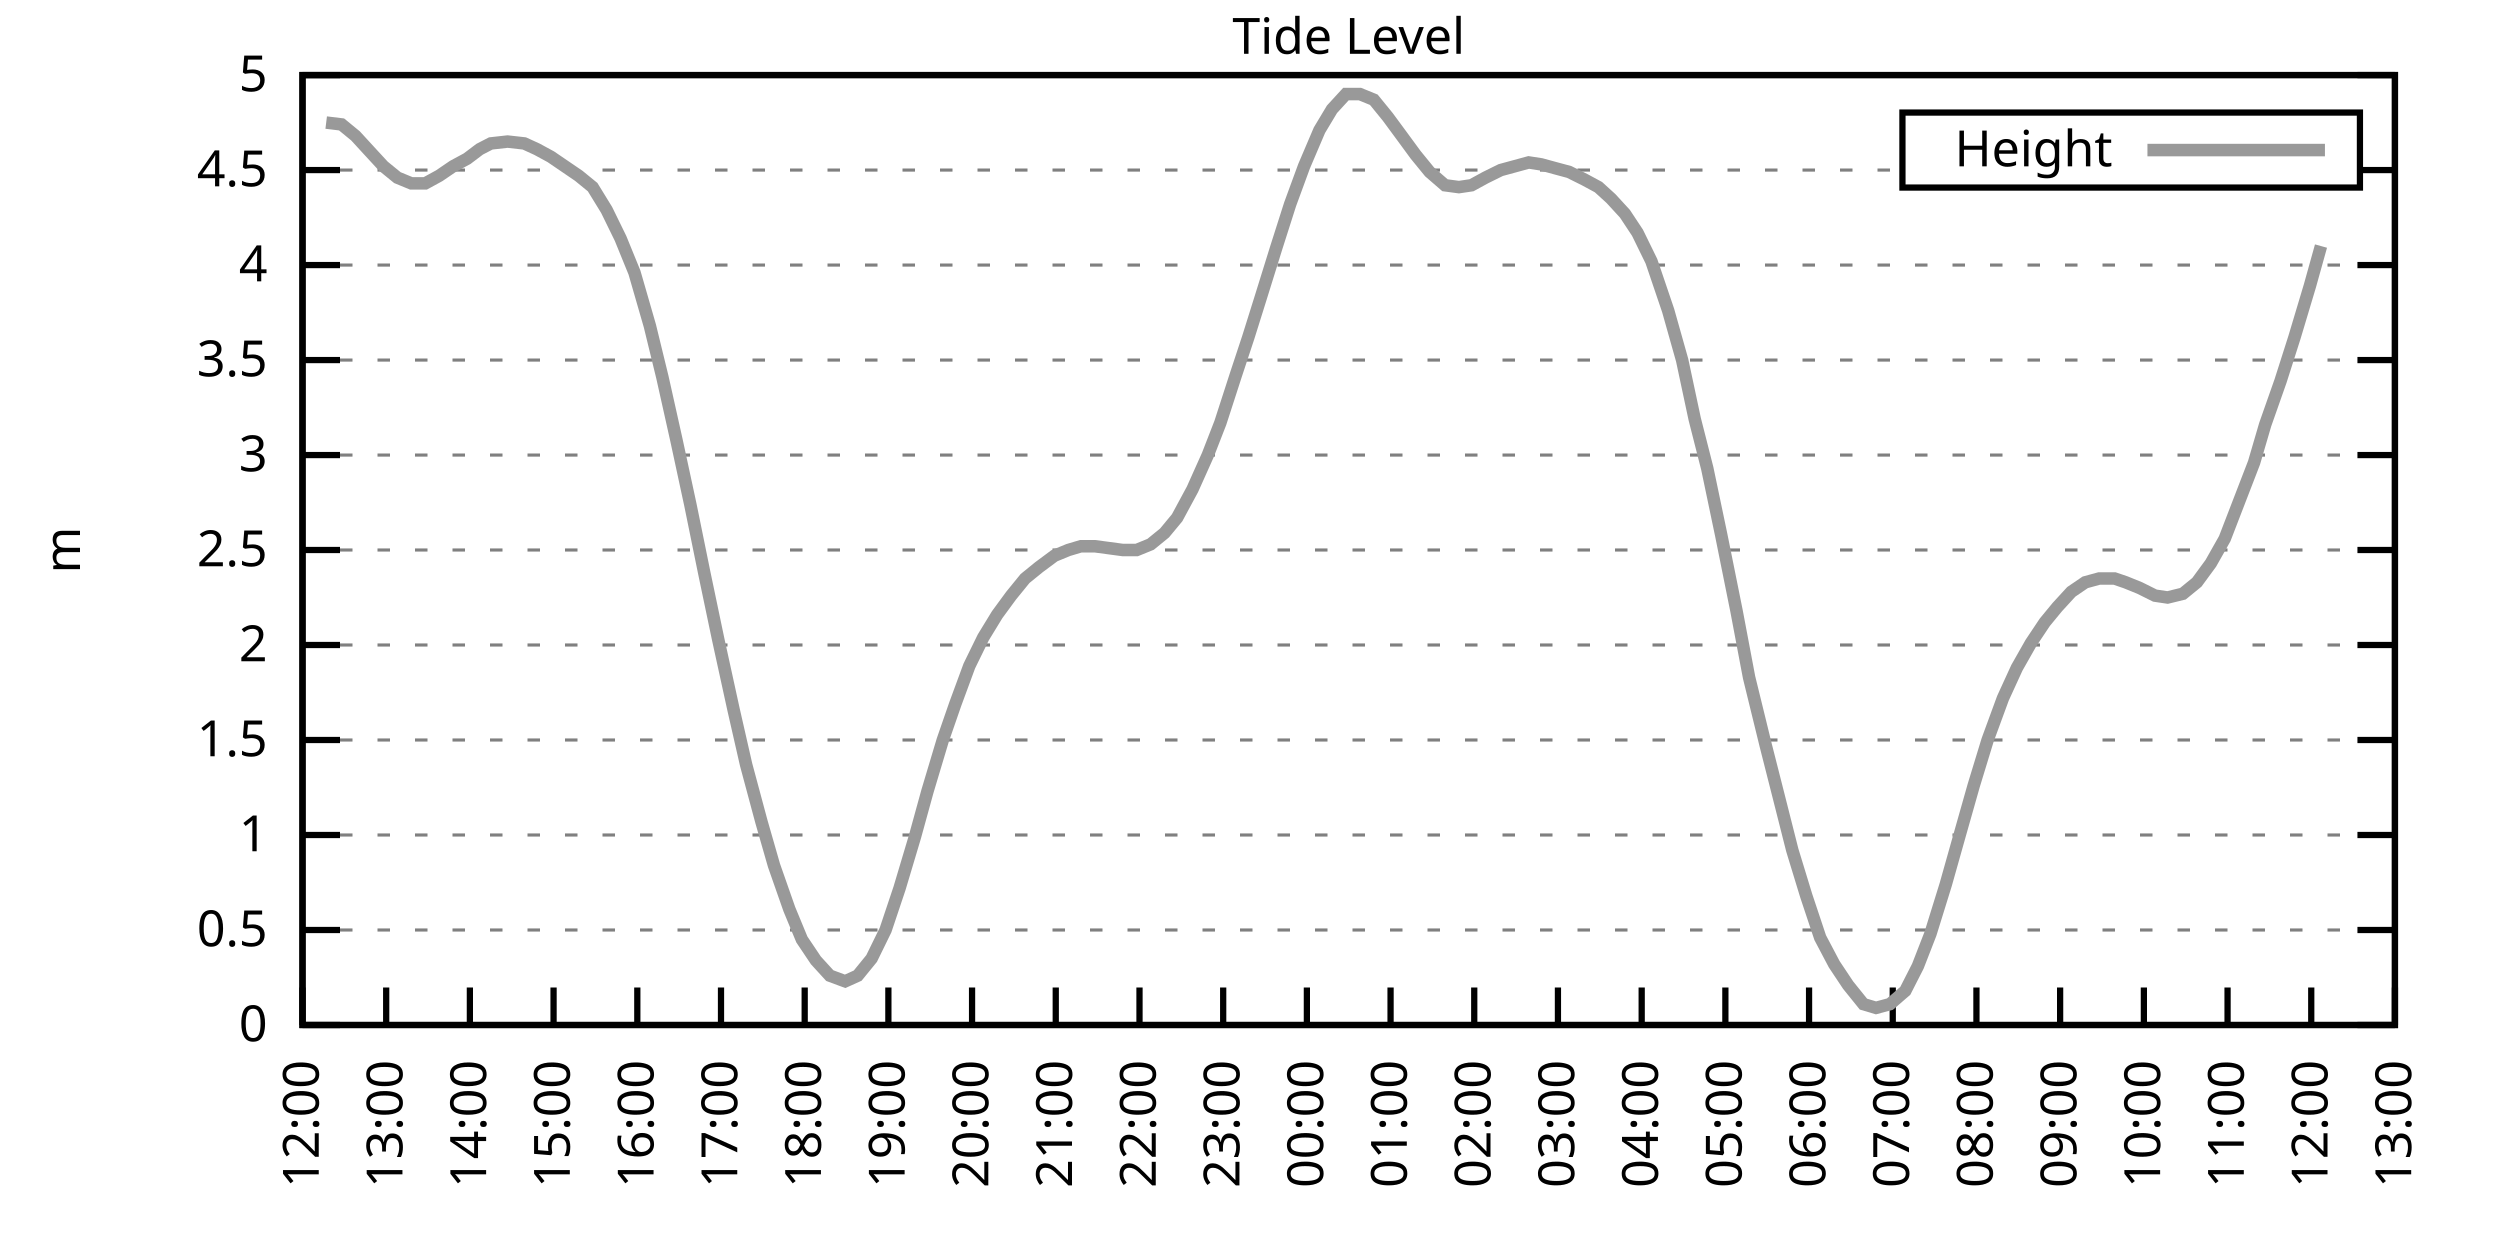
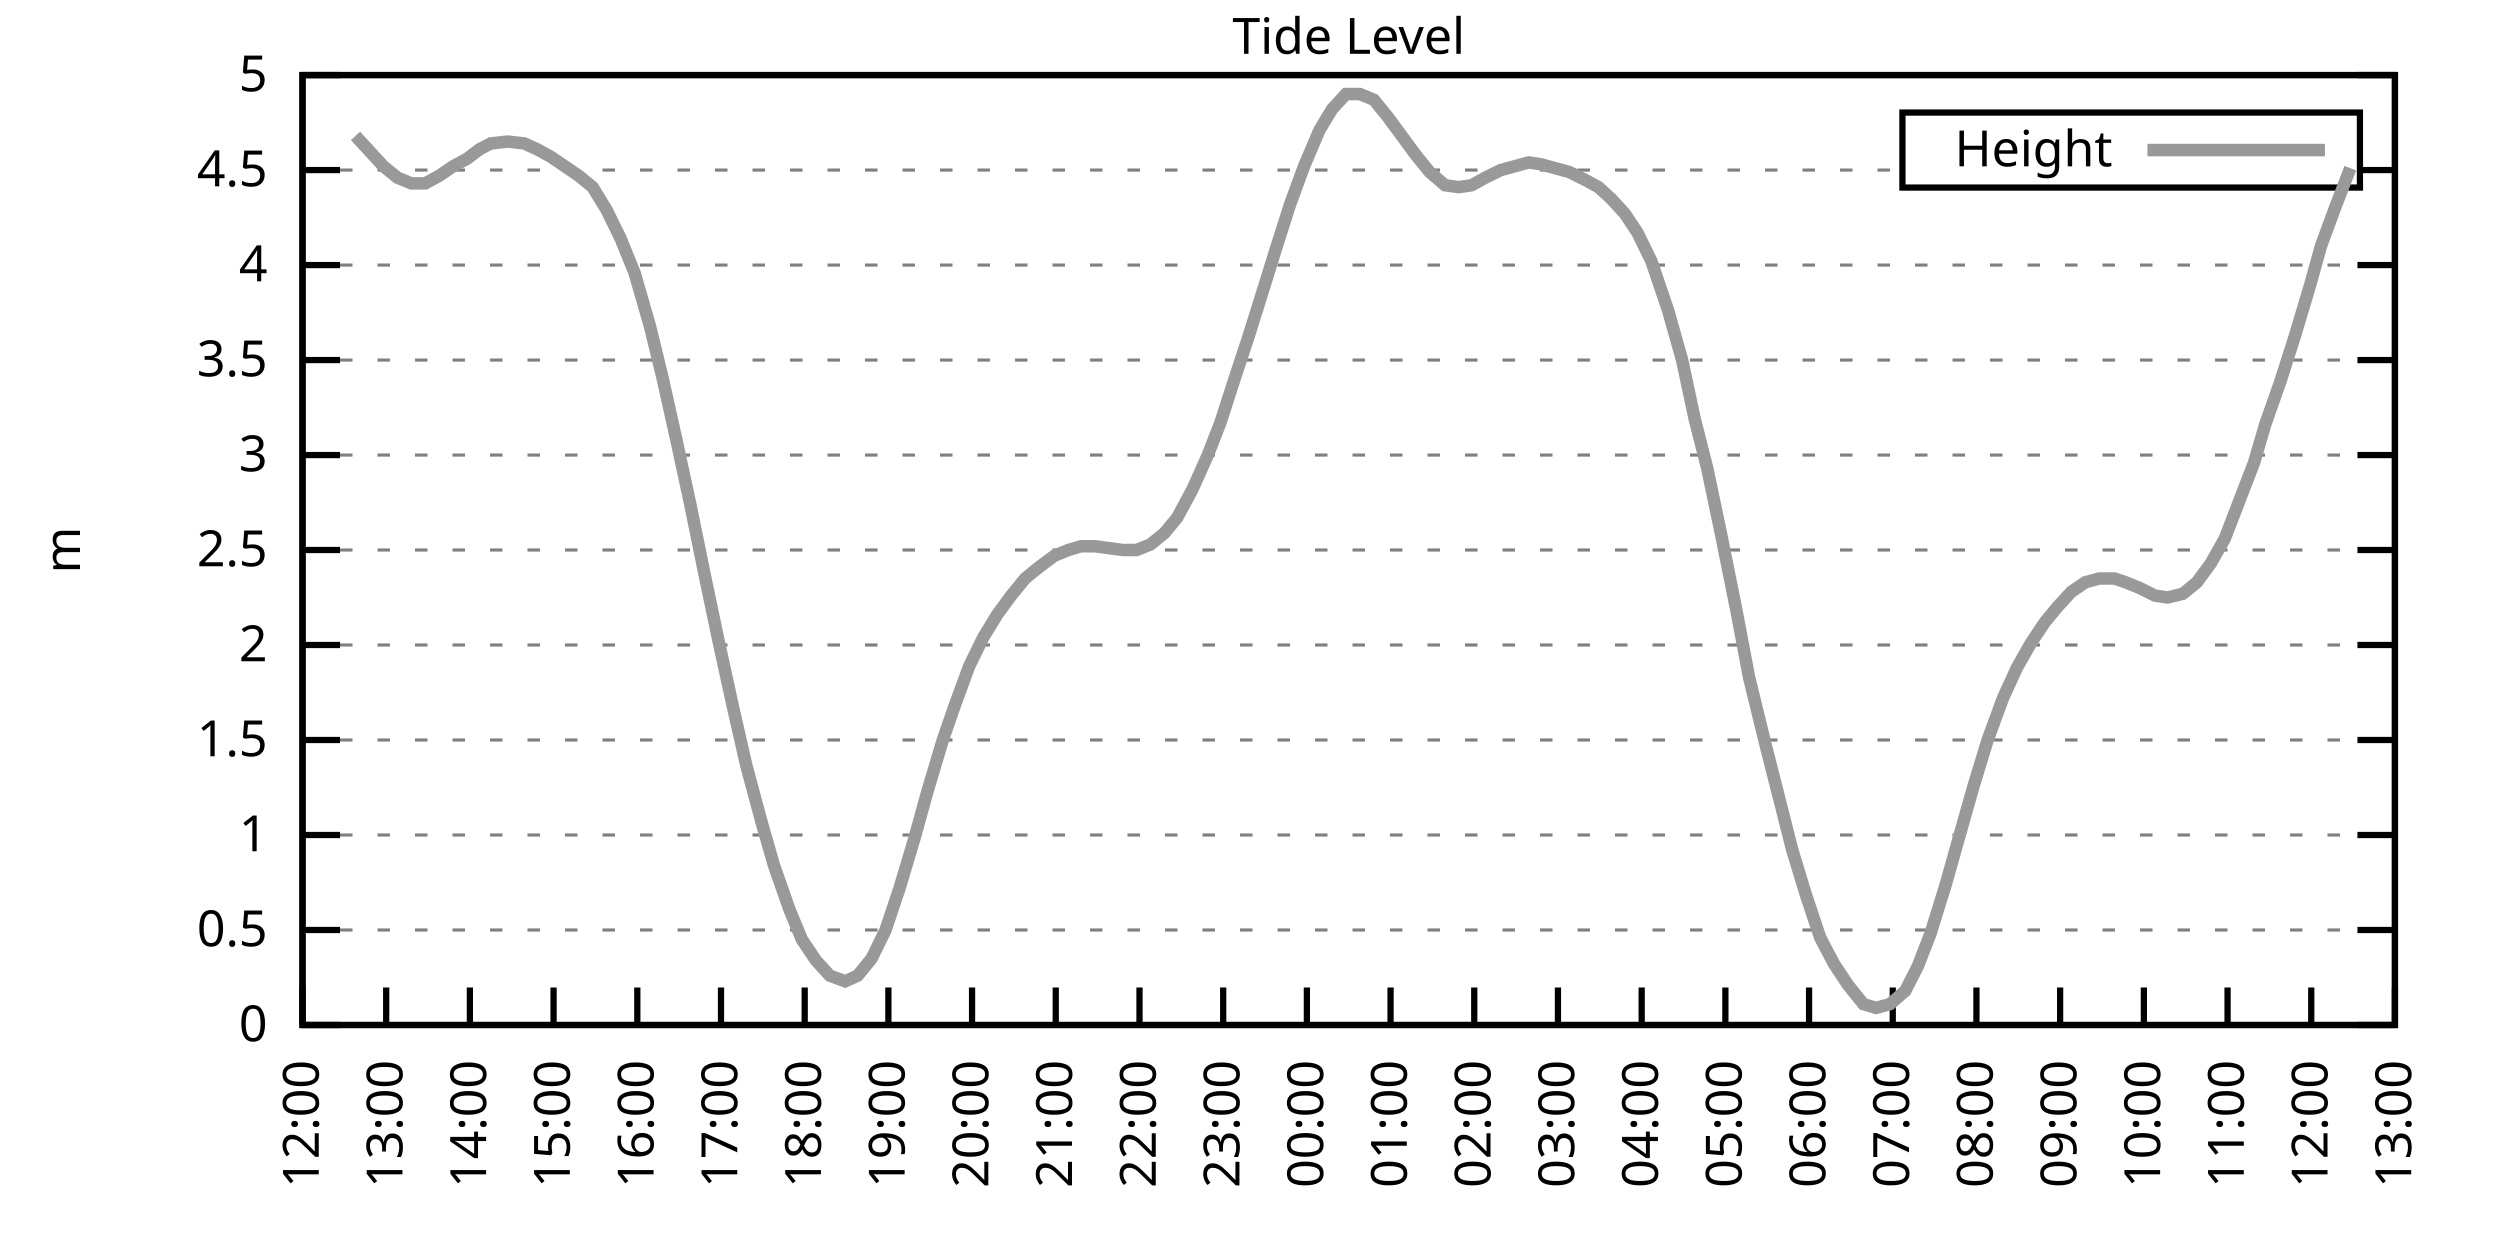
<svg xmlns="http://www.w3.org/2000/svg" xmlns:xlink="http://www.w3.org/1999/xlink" width="400" height="200" viewBox="0 0 400 200">
  <g id="gnuplot_canvas">
    <rect x="0" y="0" width="400" height="200" fill="none" />
    <defs>
      <circle id="gpDot" r="0.5" stroke-width="0.5" stroke="currentColor" />
      <path id="gpPt0" stroke-width="0.333" stroke="currentColor" d="M-1,0 h2 M0,-1 v2" />
      <path id="gpPt1" stroke-width="0.333" stroke="currentColor" d="M-1,-1 L1,1 M1,-1 L-1,1" />
      <path id="gpPt2" stroke-width="0.333" stroke="currentColor" d="M-1,0 L1,0 M0,-1 L0,1 M-1,-1 L1,1 M-1,1 L1,-1" />
      <rect id="gpPt3" stroke-width="0.333" stroke="currentColor" x="-1" y="-1" width="2" height="2" />
      <rect id="gpPt4" stroke-width="0.333" stroke="currentColor" fill="currentColor" x="-1" y="-1" width="2" height="2" />
      <circle id="gpPt5" stroke-width="0.333" stroke="currentColor" cx="0" cy="0" r="1" />
      <use xlink:href="#gpPt5" id="gpPt6" fill="currentColor" stroke="none" />
      <path id="gpPt7" stroke-width="0.333" stroke="currentColor" d="M0,-1.33 L-1.33,0.67 L1.33,0.67 z" />
      <use xlink:href="#gpPt7" id="gpPt8" fill="currentColor" stroke="none" />
      <use xlink:href="#gpPt7" id="gpPt9" stroke="currentColor" transform="rotate(180)" />
      <use xlink:href="#gpPt9" id="gpPt10" fill="currentColor" stroke="none" />
      <use xlink:href="#gpPt3" id="gpPt11" stroke="currentColor" transform="rotate(45)" />
      <use xlink:href="#gpPt11" id="gpPt12" fill="currentColor" stroke="none" />
      <path id="gpPt13" stroke-width="0.333" stroke="currentColor" d="M0,1.330 L1.265,0.411 L0.782,-1.067 L-0.782,-1.076 L-1.265,0.411 z" />
      <use xlink:href="#gpPt13" id="gpPt14" fill="currentColor" stroke="none" />
      <filter id="textbox" filterUnits="objectBoundingBox" x="0" y="0" height="1" width="1">
        <feFlood flood-color="white" flood-opacity="1" result="bgnd" />
        <feComposite in="SourceGraphic" in2="bgnd" operator="atop" />
      </filter>
      <filter id="greybox" filterUnits="objectBoundingBox" x="0" y="0" height="1" width="1">
        <feFlood flood-color="lightgrey" flood-opacity="1" result="grey" />
        <feComposite in="SourceGraphic" in2="grey" operator="atop" />
      </filter>
    </defs>
    <g fill="none" color="white" stroke="currentColor" stroke-width="1.00" stroke-linecap="butt" stroke-linejoin="miter">
</g>
    <g fill="none" color="black" stroke="currentColor" stroke-width="1.00" stroke-linecap="butt" stroke-linejoin="miter">
      <g stroke="none" shape-rendering="crispEdges">
        <polygon fill="rgb(255, 255, 255)" points="48.40,164.00 383.18,164.00 383.18,12.02 48.40,12.02 " />
      </g>
    </g>
    <g fill="none" color="black" stroke="currentColor" stroke-width="1.00" stroke-linecap="butt" stroke-linejoin="miter">
</g>
    <g fill="none" color="black" stroke="black" stroke-width="0.50" stroke-linecap="butt" stroke-linejoin="miter">
</g>
    <g fill="none" color="gray" stroke="currentColor" stroke-width="0.50" stroke-linecap="butt" stroke-linejoin="miter">
      <path stroke="gray" stroke-dasharray="2,4" class="gridline" d="M48.40,164.00 L383.19,164.00  " />
    </g>
    <g fill="none" color="gray" stroke="gray" stroke-width="1.00" stroke-linecap="butt" stroke-linejoin="miter">
</g>
    <g fill="none" color="black" stroke="currentColor" stroke-width="1.00" stroke-linecap="butt" stroke-linejoin="miter">
      <path stroke="black" d="M48.40,164.00 L54.40,164.00 M383.19,164.00 L377.19,164.00  " />
      <g transform="translate(42.80,166.60)" stroke="none" fill="black" font-family="Sans" font-size="8.00" text-anchor="end">
        <text>
          <tspan font-family="Sans"> 0</tspan>
        </text>
      </g>
    </g>
    <g fill="none" color="black" stroke="currentColor" stroke-width="1.00" stroke-linecap="butt" stroke-linejoin="miter">
</g>
    <g fill="none" color="black" stroke="black" stroke-width="0.50" stroke-linecap="butt" stroke-linejoin="miter">
</g>
    <g fill="none" color="gray" stroke="currentColor" stroke-width="0.50" stroke-linecap="butt" stroke-linejoin="miter">
      <path stroke="gray" stroke-dasharray="2,4" class="gridline" d="M48.40,148.80 L383.19,148.80  " />
    </g>
    <g fill="none" color="gray" stroke="gray" stroke-width="1.00" stroke-linecap="butt" stroke-linejoin="miter">
</g>
    <g fill="none" color="black" stroke="currentColor" stroke-width="1.00" stroke-linecap="butt" stroke-linejoin="miter">
      <path stroke="black" d="M48.40,148.80 L54.40,148.80 M383.19,148.80 L377.19,148.80  " />
      <g transform="translate(42.80,151.40)" stroke="none" fill="black" font-family="Sans" font-size="8.00" text-anchor="end">
        <text>
          <tspan font-family="Sans"> 0.5</tspan>
        </text>
      </g>
    </g>
    <g fill="none" color="black" stroke="currentColor" stroke-width="1.00" stroke-linecap="butt" stroke-linejoin="miter">
</g>
    <g fill="none" color="black" stroke="black" stroke-width="0.50" stroke-linecap="butt" stroke-linejoin="miter">
</g>
    <g fill="none" color="gray" stroke="currentColor" stroke-width="0.50" stroke-linecap="butt" stroke-linejoin="miter">
      <path stroke="gray" stroke-dasharray="2,4" class="gridline" d="M48.40,133.60 L383.19,133.60  " />
    </g>
    <g fill="none" color="gray" stroke="gray" stroke-width="1.00" stroke-linecap="butt" stroke-linejoin="miter">
</g>
    <g fill="none" color="black" stroke="currentColor" stroke-width="1.00" stroke-linecap="butt" stroke-linejoin="miter">
      <path stroke="black" d="M48.40,133.60 L54.40,133.60 M383.19,133.60 L377.19,133.60  " />
      <g transform="translate(42.80,136.20)" stroke="none" fill="black" font-family="Sans" font-size="8.00" text-anchor="end">
        <text>
          <tspan font-family="Sans"> 1</tspan>
        </text>
      </g>
    </g>
    <g fill="none" color="black" stroke="currentColor" stroke-width="1.00" stroke-linecap="butt" stroke-linejoin="miter">
</g>
    <g fill="none" color="black" stroke="black" stroke-width="0.50" stroke-linecap="butt" stroke-linejoin="miter">
</g>
    <g fill="none" color="gray" stroke="currentColor" stroke-width="0.50" stroke-linecap="butt" stroke-linejoin="miter">
      <path stroke="gray" stroke-dasharray="2,4" class="gridline" d="M48.40,118.40 L383.19,118.40  " />
    </g>
    <g fill="none" color="gray" stroke="gray" stroke-width="1.00" stroke-linecap="butt" stroke-linejoin="miter">
</g>
    <g fill="none" color="black" stroke="currentColor" stroke-width="1.00" stroke-linecap="butt" stroke-linejoin="miter">
      <path stroke="black" d="M48.40,118.40 L54.40,118.40 M383.19,118.40 L377.19,118.40  " />
      <g transform="translate(42.80,121.00)" stroke="none" fill="black" font-family="Sans" font-size="8.00" text-anchor="end">
        <text>
          <tspan font-family="Sans"> 1.5</tspan>
        </text>
      </g>
    </g>
    <g fill="none" color="black" stroke="currentColor" stroke-width="1.00" stroke-linecap="butt" stroke-linejoin="miter">
</g>
    <g fill="none" color="black" stroke="black" stroke-width="0.50" stroke-linecap="butt" stroke-linejoin="miter">
</g>
    <g fill="none" color="gray" stroke="currentColor" stroke-width="0.50" stroke-linecap="butt" stroke-linejoin="miter">
      <path stroke="gray" stroke-dasharray="2,4" class="gridline" d="M48.40,103.20 L383.19,103.20  " />
    </g>
    <g fill="none" color="gray" stroke="gray" stroke-width="1.00" stroke-linecap="butt" stroke-linejoin="miter">
</g>
    <g fill="none" color="black" stroke="currentColor" stroke-width="1.00" stroke-linecap="butt" stroke-linejoin="miter">
      <path stroke="black" d="M48.40,103.20 L54.40,103.20 M383.19,103.20 L377.19,103.20  " />
      <g transform="translate(42.80,105.80)" stroke="none" fill="black" font-family="Sans" font-size="8.00" text-anchor="end">
        <text>
          <tspan font-family="Sans"> 2</tspan>
        </text>
      </g>
    </g>
    <g fill="none" color="black" stroke="currentColor" stroke-width="1.00" stroke-linecap="butt" stroke-linejoin="miter">
</g>
    <g fill="none" color="black" stroke="black" stroke-width="0.50" stroke-linecap="butt" stroke-linejoin="miter">
</g>
    <g fill="none" color="gray" stroke="currentColor" stroke-width="0.50" stroke-linecap="butt" stroke-linejoin="miter">
      <path stroke="gray" stroke-dasharray="2,4" class="gridline" d="M48.40,88.00 L383.19,88.00  " />
    </g>
    <g fill="none" color="gray" stroke="gray" stroke-width="1.00" stroke-linecap="butt" stroke-linejoin="miter">
</g>
    <g fill="none" color="black" stroke="currentColor" stroke-width="1.00" stroke-linecap="butt" stroke-linejoin="miter">
      <path stroke="black" d="M48.40,88.00 L54.40,88.00 M383.19,88.00 L377.19,88.00  " />
      <g transform="translate(42.80,90.60)" stroke="none" fill="black" font-family="Sans" font-size="8.00" text-anchor="end">
        <text>
          <tspan font-family="Sans"> 2.5</tspan>
        </text>
      </g>
    </g>
    <g fill="none" color="black" stroke="currentColor" stroke-width="1.00" stroke-linecap="butt" stroke-linejoin="miter">
</g>
    <g fill="none" color="black" stroke="black" stroke-width="0.50" stroke-linecap="butt" stroke-linejoin="miter">
</g>
    <g fill="none" color="gray" stroke="currentColor" stroke-width="0.50" stroke-linecap="butt" stroke-linejoin="miter">
      <path stroke="gray" stroke-dasharray="2,4" class="gridline" d="M48.40,72.81 L383.19,72.81  " />
    </g>
    <g fill="none" color="gray" stroke="gray" stroke-width="1.00" stroke-linecap="butt" stroke-linejoin="miter">
</g>
    <g fill="none" color="black" stroke="currentColor" stroke-width="1.00" stroke-linecap="butt" stroke-linejoin="miter">
      <path stroke="black" d="M48.40,72.81 L54.40,72.81 M383.19,72.81 L377.19,72.81  " />
      <g transform="translate(42.80,75.41)" stroke="none" fill="black" font-family="Sans" font-size="8.00" text-anchor="end">
        <text>
          <tspan font-family="Sans"> 3</tspan>
        </text>
      </g>
    </g>
    <g fill="none" color="black" stroke="currentColor" stroke-width="1.00" stroke-linecap="butt" stroke-linejoin="miter">
</g>
    <g fill="none" color="black" stroke="black" stroke-width="0.50" stroke-linecap="butt" stroke-linejoin="miter">
</g>
    <g fill="none" color="gray" stroke="currentColor" stroke-width="0.50" stroke-linecap="butt" stroke-linejoin="miter">
      <path stroke="gray" stroke-dasharray="2,4" class="gridline" d="M48.40,57.61 L383.19,57.61  " />
    </g>
    <g fill="none" color="gray" stroke="gray" stroke-width="1.00" stroke-linecap="butt" stroke-linejoin="miter">
</g>
    <g fill="none" color="black" stroke="currentColor" stroke-width="1.00" stroke-linecap="butt" stroke-linejoin="miter">
      <path stroke="black" d="M48.40,57.61 L54.40,57.61 M383.19,57.61 L377.19,57.61  " />
      <g transform="translate(42.80,60.21)" stroke="none" fill="black" font-family="Sans" font-size="8.00" text-anchor="end">
        <text>
          <tspan font-family="Sans"> 3.5</tspan>
        </text>
      </g>
    </g>
    <g fill="none" color="black" stroke="currentColor" stroke-width="1.00" stroke-linecap="butt" stroke-linejoin="miter">
</g>
    <g fill="none" color="black" stroke="black" stroke-width="0.50" stroke-linecap="butt" stroke-linejoin="miter">
</g>
    <g fill="none" color="gray" stroke="currentColor" stroke-width="0.50" stroke-linecap="butt" stroke-linejoin="miter">
      <path stroke="gray" stroke-dasharray="2,4" class="gridline" d="M48.40,42.41 L383.19,42.41  " />
    </g>
    <g fill="none" color="gray" stroke="gray" stroke-width="1.00" stroke-linecap="butt" stroke-linejoin="miter">
</g>
    <g fill="none" color="black" stroke="currentColor" stroke-width="1.00" stroke-linecap="butt" stroke-linejoin="miter">
      <path stroke="black" d="M48.40,42.41 L54.40,42.41 M383.19,42.41 L377.19,42.41  " />
      <g transform="translate(42.80,45.01)" stroke="none" fill="black" font-family="Sans" font-size="8.00" text-anchor="end">
        <text>
          <tspan font-family="Sans"> 4</tspan>
        </text>
      </g>
    </g>
    <g fill="none" color="black" stroke="currentColor" stroke-width="1.00" stroke-linecap="butt" stroke-linejoin="miter">
</g>
    <g fill="none" color="black" stroke="black" stroke-width="0.50" stroke-linecap="butt" stroke-linejoin="miter">
</g>
    <g fill="none" color="gray" stroke="currentColor" stroke-width="0.50" stroke-linecap="butt" stroke-linejoin="miter">
      <path stroke="gray" stroke-dasharray="2,4" class="gridline" d="M48.40,27.21 L304.39,27.21 M377.59,27.21 L383.19,27.21  " />
    </g>
    <g fill="none" color="gray" stroke="gray" stroke-width="1.00" stroke-linecap="butt" stroke-linejoin="miter">
</g>
    <g fill="none" color="black" stroke="currentColor" stroke-width="1.00" stroke-linecap="butt" stroke-linejoin="miter">
      <path stroke="black" d="M48.40,27.21 L54.40,27.21 M383.19,27.21 L377.19,27.21  " />
      <g transform="translate(42.80,29.81)" stroke="none" fill="black" font-family="Sans" font-size="8.00" text-anchor="end">
        <text>
          <tspan font-family="Sans"> 4.5</tspan>
        </text>
      </g>
    </g>
    <g fill="none" color="black" stroke="currentColor" stroke-width="1.00" stroke-linecap="butt" stroke-linejoin="miter">
</g>
    <g fill="none" color="black" stroke="black" stroke-width="0.50" stroke-linecap="butt" stroke-linejoin="miter">
</g>
    <g fill="none" color="gray" stroke="currentColor" stroke-width="0.50" stroke-linecap="butt" stroke-linejoin="miter">
      <path stroke="gray" stroke-dasharray="2,4" class="gridline" d="M48.40,12.01 L383.19,12.01  " />
    </g>
    <g fill="none" color="gray" stroke="gray" stroke-width="1.00" stroke-linecap="butt" stroke-linejoin="miter">
</g>
    <g fill="none" color="black" stroke="currentColor" stroke-width="1.00" stroke-linecap="butt" stroke-linejoin="miter">
      <path stroke="black" d="M48.40,12.01 L54.40,12.01 M383.19,12.01 L377.19,12.01  " />
      <g transform="translate(42.80,14.61)" stroke="none" fill="black" font-family="Sans" font-size="8.00" text-anchor="end">
        <text>
          <tspan font-family="Sans"> 5</tspan>
        </text>
      </g>
    </g>
    <g fill="none" color="black" stroke="currentColor" stroke-width="1.00" stroke-linecap="butt" stroke-linejoin="miter">
      <path stroke="black" d="M48.40,164.00 L48.40,158.00  " />
      <g transform="translate(51.00,169.60) rotate(270.00)" stroke="none" fill="black" font-family="Sans" font-size="8.00" text-anchor="end">
        <text>
          <tspan font-family="Sans">12:00</tspan>
        </text>
      </g>
    </g>
    <g fill="none" color="black" stroke="currentColor" stroke-width="1.00" stroke-linecap="butt" stroke-linejoin="miter">
      <path stroke="black" d="M61.79,164.00 L61.79,158.00  " />
      <g transform="translate(64.39,169.60) rotate(270.00)" stroke="none" fill="black" font-family="Sans" font-size="8.00" text-anchor="end">
        <text>
          <tspan font-family="Sans">13:00</tspan>
        </text>
      </g>
    </g>
    <g fill="none" color="black" stroke="currentColor" stroke-width="1.00" stroke-linecap="butt" stroke-linejoin="miter">
      <path stroke="black" d="M75.18,164.00 L75.18,158.00  " />
      <g transform="translate(77.78,169.60) rotate(270.00)" stroke="none" fill="black" font-family="Sans" font-size="8.00" text-anchor="end">
        <text>
          <tspan font-family="Sans">14:00</tspan>
        </text>
      </g>
    </g>
    <g fill="none" color="black" stroke="currentColor" stroke-width="1.00" stroke-linecap="butt" stroke-linejoin="miter">
      <path stroke="black" d="M88.57,164.00 L88.57,158.00  " />
      <g transform="translate(91.17,169.60) rotate(270.00)" stroke="none" fill="black" font-family="Sans" font-size="8.00" text-anchor="end">
        <text>
          <tspan font-family="Sans">15:00</tspan>
        </text>
      </g>
    </g>
    <g fill="none" color="black" stroke="currentColor" stroke-width="1.00" stroke-linecap="butt" stroke-linejoin="miter">
      <path stroke="black" d="M101.97,164.00 L101.97,158.00  " />
      <g transform="translate(104.57,169.60) rotate(270.00)" stroke="none" fill="black" font-family="Sans" font-size="8.00" text-anchor="end">
        <text>
          <tspan font-family="Sans">16:00</tspan>
        </text>
      </g>
    </g>
    <g fill="none" color="black" stroke="currentColor" stroke-width="1.00" stroke-linecap="butt" stroke-linejoin="miter">
      <path stroke="black" d="M115.36,164.00 L115.36,158.00  " />
      <g transform="translate(117.96,169.60) rotate(270.00)" stroke="none" fill="black" font-family="Sans" font-size="8.00" text-anchor="end">
        <text>
          <tspan font-family="Sans">17:00</tspan>
        </text>
      </g>
    </g>
    <g fill="none" color="black" stroke="currentColor" stroke-width="1.00" stroke-linecap="butt" stroke-linejoin="miter">
      <path stroke="black" d="M128.75,164.00 L128.75,158.00  " />
      <g transform="translate(131.35,169.60) rotate(270.00)" stroke="none" fill="black" font-family="Sans" font-size="8.00" text-anchor="end">
        <text>
          <tspan font-family="Sans">18:00</tspan>
        </text>
      </g>
    </g>
    <g fill="none" color="black" stroke="currentColor" stroke-width="1.00" stroke-linecap="butt" stroke-linejoin="miter">
      <path stroke="black" d="M142.14,164.00 L142.14,158.00  " />
      <g transform="translate(144.74,169.60) rotate(270.00)" stroke="none" fill="black" font-family="Sans" font-size="8.00" text-anchor="end">
        <text>
          <tspan font-family="Sans">19:00</tspan>
        </text>
      </g>
    </g>
    <g fill="none" color="black" stroke="currentColor" stroke-width="1.00" stroke-linecap="butt" stroke-linejoin="miter">
      <path stroke="black" d="M155.53,164.00 L155.53,158.00  " />
      <g transform="translate(158.13,169.60) rotate(270.00)" stroke="none" fill="black" font-family="Sans" font-size="8.00" text-anchor="end">
        <text>
          <tspan font-family="Sans">20:00</tspan>
        </text>
      </g>
    </g>
    <g fill="none" color="black" stroke="currentColor" stroke-width="1.00" stroke-linecap="butt" stroke-linejoin="miter">
      <path stroke="black" d="M168.92,164.00 L168.92,158.00  " />
      <g transform="translate(171.52,169.60) rotate(270.00)" stroke="none" fill="black" font-family="Sans" font-size="8.00" text-anchor="end">
        <text>
          <tspan font-family="Sans">21:00</tspan>
        </text>
      </g>
    </g>
    <g fill="none" color="black" stroke="currentColor" stroke-width="1.00" stroke-linecap="butt" stroke-linejoin="miter">
      <path stroke="black" d="M182.32,164.00 L182.32,158.00  " />
      <g transform="translate(184.92,169.60) rotate(270.00)" stroke="none" fill="black" font-family="Sans" font-size="8.00" text-anchor="end">
        <text>
          <tspan font-family="Sans">22:00</tspan>
        </text>
      </g>
    </g>
    <g fill="none" color="black" stroke="currentColor" stroke-width="1.00" stroke-linecap="butt" stroke-linejoin="miter">
      <path stroke="black" d="M195.71,164.00 L195.71,158.00  " />
      <g transform="translate(198.31,169.60) rotate(270.00)" stroke="none" fill="black" font-family="Sans" font-size="8.00" text-anchor="end">
        <text>
          <tspan font-family="Sans">23:00</tspan>
        </text>
      </g>
    </g>
    <g fill="none" color="black" stroke="currentColor" stroke-width="1.00" stroke-linecap="butt" stroke-linejoin="miter">
      <path stroke="black" d="M209.10,164.00 L209.10,158.00  " />
      <g transform="translate(211.70,169.60) rotate(270.00)" stroke="none" fill="black" font-family="Sans" font-size="8.00" text-anchor="end">
        <text>
          <tspan font-family="Sans">00:00</tspan>
        </text>
      </g>
    </g>
    <g fill="none" color="black" stroke="currentColor" stroke-width="1.00" stroke-linecap="butt" stroke-linejoin="miter">
      <path stroke="black" d="M222.49,164.00 L222.49,158.00  " />
      <g transform="translate(225.09,169.60) rotate(270.00)" stroke="none" fill="black" font-family="Sans" font-size="8.00" text-anchor="end">
        <text>
          <tspan font-family="Sans">01:00</tspan>
        </text>
      </g>
    </g>
    <g fill="none" color="black" stroke="currentColor" stroke-width="1.00" stroke-linecap="butt" stroke-linejoin="miter">
      <path stroke="black" d="M235.88,164.00 L235.88,158.00  " />
      <g transform="translate(238.48,169.60) rotate(270.00)" stroke="none" fill="black" font-family="Sans" font-size="8.00" text-anchor="end">
        <text>
          <tspan font-family="Sans">02:00</tspan>
        </text>
      </g>
    </g>
    <g fill="none" color="black" stroke="currentColor" stroke-width="1.00" stroke-linecap="butt" stroke-linejoin="miter">
      <path stroke="black" d="M249.27,164.00 L249.27,158.00  " />
      <g transform="translate(251.87,169.60) rotate(270.00)" stroke="none" fill="black" font-family="Sans" font-size="8.00" text-anchor="end">
        <text>
          <tspan font-family="Sans">03:00</tspan>
        </text>
      </g>
    </g>
    <g fill="none" color="black" stroke="currentColor" stroke-width="1.00" stroke-linecap="butt" stroke-linejoin="miter">
      <path stroke="black" d="M262.67,164.00 L262.67,158.00  " />
      <g transform="translate(265.27,169.60) rotate(270.00)" stroke="none" fill="black" font-family="Sans" font-size="8.00" text-anchor="end">
        <text>
          <tspan font-family="Sans">04:00</tspan>
        </text>
      </g>
    </g>
    <g fill="none" color="black" stroke="currentColor" stroke-width="1.00" stroke-linecap="butt" stroke-linejoin="miter">
      <path stroke="black" d="M276.06,164.00 L276.06,158.00  " />
      <g transform="translate(278.66,169.60) rotate(270.00)" stroke="none" fill="black" font-family="Sans" font-size="8.00" text-anchor="end">
        <text>
          <tspan font-family="Sans">05:00</tspan>
        </text>
      </g>
    </g>
    <g fill="none" color="black" stroke="currentColor" stroke-width="1.00" stroke-linecap="butt" stroke-linejoin="miter">
      <path stroke="black" d="M289.45,164.00 L289.45,158.00  " />
      <g transform="translate(292.05,169.60) rotate(270.00)" stroke="none" fill="black" font-family="Sans" font-size="8.00" text-anchor="end">
        <text>
          <tspan font-family="Sans">06:00</tspan>
        </text>
      </g>
    </g>
    <g fill="none" color="black" stroke="currentColor" stroke-width="1.00" stroke-linecap="butt" stroke-linejoin="miter">
      <path stroke="black" d="M302.84,164.00 L302.84,158.00  " />
      <g transform="translate(305.44,169.60) rotate(270.00)" stroke="none" fill="black" font-family="Sans" font-size="8.00" text-anchor="end">
        <text>
          <tspan font-family="Sans">07:00</tspan>
        </text>
      </g>
    </g>
    <g fill="none" color="black" stroke="currentColor" stroke-width="1.00" stroke-linecap="butt" stroke-linejoin="miter">
      <path stroke="black" d="M316.23,164.00 L316.23,158.00  " />
      <g transform="translate(318.83,169.60) rotate(270.00)" stroke="none" fill="black" font-family="Sans" font-size="8.00" text-anchor="end">
        <text>
          <tspan font-family="Sans">08:00</tspan>
        </text>
      </g>
    </g>
    <g fill="none" color="black" stroke="currentColor" stroke-width="1.00" stroke-linecap="butt" stroke-linejoin="miter">
      <path stroke="black" d="M329.62,164.00 L329.62,158.00  " />
      <g transform="translate(332.22,169.60) rotate(270.00)" stroke="none" fill="black" font-family="Sans" font-size="8.00" text-anchor="end">
        <text>
          <tspan font-family="Sans">09:00</tspan>
        </text>
      </g>
    </g>
    <g fill="none" color="black" stroke="currentColor" stroke-width="1.00" stroke-linecap="butt" stroke-linejoin="miter">
      <path stroke="black" d="M343.02,164.00 L343.02,158.00  " />
      <g transform="translate(345.62,169.60) rotate(270.00)" stroke="none" fill="black" font-family="Sans" font-size="8.00" text-anchor="end">
        <text>
          <tspan font-family="Sans">10:00</tspan>
        </text>
      </g>
    </g>
    <g fill="none" color="black" stroke="currentColor" stroke-width="1.00" stroke-linecap="butt" stroke-linejoin="miter">
      <path stroke="black" d="M356.41,164.00 L356.41,158.00  " />
      <g transform="translate(359.01,169.60) rotate(270.00)" stroke="none" fill="black" font-family="Sans" font-size="8.00" text-anchor="end">
        <text>
          <tspan font-family="Sans">11:00</tspan>
        </text>
      </g>
    </g>
    <g fill="none" color="black" stroke="currentColor" stroke-width="1.00" stroke-linecap="butt" stroke-linejoin="miter">
      <path stroke="black" d="M369.80,164.00 L369.80,158.00  " />
      <g transform="translate(372.40,169.60) rotate(270.00)" stroke="none" fill="black" font-family="Sans" font-size="8.00" text-anchor="end">
        <text>
          <tspan font-family="Sans">12:00</tspan>
        </text>
      </g>
    </g>
    <g fill="none" color="black" stroke="currentColor" stroke-width="1.00" stroke-linecap="butt" stroke-linejoin="miter">
      <path stroke="black" d="M383.19,164.00 L383.19,158.00  " />
      <g transform="translate(385.79,169.60) rotate(270.00)" stroke="none" fill="black" font-family="Sans" font-size="8.00" text-anchor="end">
        <text>
          <tspan font-family="Sans">13:00</tspan>
        </text>
      </g>
    </g>
    <g fill="none" color="black" stroke="currentColor" stroke-width="1.00" stroke-linecap="butt" stroke-linejoin="miter">
</g>
    <g fill="none" color="black" stroke="currentColor" stroke-width="1.00" stroke-linecap="butt" stroke-linejoin="miter">
      <path stroke="black" d="M48.40,12.01 L48.40,164.00 L383.19,164.00 L383.19,12.01 L48.40,12.01 Z  " />
    </g>
    <g fill="none" color="black" stroke="currentColor" stroke-width="1.00" stroke-linecap="butt" stroke-linejoin="miter">
</g>
    <g fill="none" color="black" stroke="currentColor" stroke-width="1.00" stroke-linecap="butt" stroke-linejoin="miter">
      <path stroke="black" d="M304.39,30.01 L304.39,18.01 L377.59,18.01 L377.59,30.01 L304.39,30.01 Z  " />
    </g>
    <g id="Tide_level_plot_1">
      <g fill="none" color="white" stroke="black" stroke-width="2.00" stroke-linecap="butt" stroke-linejoin="miter">
</g>
      <g fill="none" color="black" stroke="currentColor" stroke-width="2.00" stroke-linecap="butt" stroke-linejoin="miter">
        <g transform="translate(337.99,26.61)" stroke="none" fill="black" font-family="Sans" font-size="8.00" text-anchor="end">
          <text>
            <tspan font-family="Sans">Height</tspan>
          </text>
        </g>
      </g>
      <g fill="none" color="black" stroke="currentColor" stroke-width="2.00" stroke-linecap="butt" stroke-linejoin="miter">
-         <path stroke="rgb(153, 153, 153)" d="M343.59,24.01 L371.99,24.01 M52.19,19.61 L54.65,19.91 L56.88,21.74 L59.11,24.17 L61.35,26.60 L63.58,28.42   L65.81,29.34 L68.04,29.34 L70.27,28.12 L72.50,26.60 L74.74,25.39 L76.75,23.87 L78.53,22.95 L81.21,22.65   L83.89,22.95 L85.90,23.87 L88.13,25.08 L90.36,26.60 L92.59,28.12 L94.82,29.94 L97.06,33.59 L99.29,38.15   L101.52,43.62 L103.98,52.14 L105.98,60.34 L108.22,70.37 L110.45,80.71 L112.68,91.65 L114.91,102.29 L117.37,113.54   L119.38,122.35 L121.83,131.47 L123.84,138.47 L126.29,145.46 L128.30,150.32 L130.54,153.66 L132.77,156.10 L135.22,157.01   L137.23,156.10 L139.46,153.36 L141.69,148.80 L143.93,142.11 L146.38,133.91 L148.39,126.61 L150.85,118.40 L152.85,112.63   L155.09,106.55 L157.32,101.99 L159.55,98.34 L161.78,95.30 L164.01,92.56 L166.25,90.74 L168.70,88.92 L170.93,88.00   L172.94,87.40 L175.17,87.40 L177.41,87.70 L179.64,88.00 L181.87,88.00 L184.10,87.09 L186.33,85.27 L188.34,82.84   L190.80,78.28 L193.25,72.81 L195.26,67.64 L197.72,60.04 L199.73,53.96 L201.73,47.58 L204.19,39.67 L206.42,32.68   L208.65,26.60 L211.11,20.83 L213.12,17.48 L215.35,15.05 L217.58,15.05 L219.81,15.96 L222.04,18.70 L224.28,21.74   L226.51,24.78 L228.74,27.51 L231.20,29.64 L233.43,29.94 L235.44,29.64 L237.67,28.42 L240.12,27.21 L242.36,26.60   L244.59,25.99 L246.60,26.30 L248.83,26.91 L251.06,27.51 L253.51,28.73 L255.75,29.94 L257.76,31.77 L259.99,34.20   L262.00,37.24 L264.23,41.80 L266.91,49.70 L269.14,57.61 L271.15,67.03 L273.16,74.93 L275.39,85.57 L277.84,97.73   L279.85,108.37 L282.53,119.31 L284.54,127.22 L286.77,136.03 L289.00,143.33 L291.23,150.02 L293.47,154.27 L295.70,157.62   L298.15,160.66 L300.16,161.26 L302.39,160.66 L304.85,158.53 L306.86,154.58 L308.87,149.41 L311.32,141.51 L313.55,133.60   L315.79,125.70 L318.02,118.40 L320.47,111.72 L322.70,106.85 L324.94,102.90 L327.17,99.56 L329.18,97.12 L331.41,94.69   L333.64,93.17 L335.87,92.56 L338.33,92.56 L340.11,93.17 L342.35,94.08 L344.80,95.30 L346.81,95.60 L349.26,95.00   L351.50,93.17 L353.73,90.13 L355.96,86.18 L358.42,79.80 L360.65,74.02 L362.43,67.94 L364.89,60.95 L367.12,53.96   L369.58,45.75 L371.36,39.37  " />
+         <path stroke="rgb(153, 153, 153)" d="M343.59,24.01 L371.99,24.01 M56.88,21.74 L59.11,24.17 L61.35,26.60 L63.58,28.42 L65.81,29.34 L68.04,29.34   L70.27,28.12 L72.50,26.60 L74.74,25.39 L76.75,23.87 L78.53,22.95 L81.21,22.65 L83.89,22.95 L85.90,23.87   L88.13,25.08 L90.36,26.60 L92.59,28.12 L94.82,29.94 L97.06,33.59 L99.29,38.15 L101.52,43.62 L103.98,52.14   L105.98,60.34 L108.22,70.37 L110.45,80.71 L112.68,91.65 L114.91,102.29 L117.37,113.54 L119.38,122.35 L121.83,131.47   L123.84,138.47 L126.29,145.46 L128.30,150.32 L130.54,153.66 L132.77,156.10 L135.22,157.01 L137.23,156.10 L139.46,153.36   L141.69,148.80 L143.93,142.11 L146.38,133.91 L148.39,126.61 L150.85,118.40 L152.85,112.63 L155.09,106.55 L157.32,101.99   L159.55,98.34 L161.78,95.30 L164.01,92.56 L166.25,90.74 L168.70,88.92 L170.93,88.00 L172.94,87.40 L175.17,87.40   L177.41,87.70 L179.64,88.00 L181.87,88.00 L184.10,87.09 L186.33,85.27 L188.34,82.84 L190.80,78.28 L193.25,72.81   L195.26,67.64 L197.72,60.04 L199.73,53.96 L201.73,47.58 L204.19,39.67 L206.42,32.68 L208.65,26.60 L211.11,20.83   L213.12,17.48 L215.35,15.05 L217.58,15.05 L219.81,15.96 L222.04,18.70 L224.28,21.74 L226.51,24.78 L228.74,27.51   L231.20,29.64 L233.43,29.94 L235.44,29.64 L237.67,28.42 L240.12,27.21 L242.36,26.60 L244.59,25.99 L246.60,26.30   L248.83,26.91 L251.06,27.51 L253.51,28.73 L255.75,29.94 L257.76,31.77 L259.99,34.20 L262.00,37.24 L264.23,41.80   L266.91,49.70 L269.14,57.61 L271.15,67.03 L273.16,74.93 L275.39,85.57 L277.84,97.73 L279.85,108.37 L282.53,119.31   L284.54,127.22 L286.77,136.03 L289.00,143.33 L291.23,150.02 L293.47,154.27 L295.70,157.62 L298.15,160.66 L300.16,161.26   L302.39,160.66 L304.85,158.53 L306.86,154.58 L308.87,149.41 L311.32,141.51 L313.55,133.60 L315.79,125.70 L318.02,118.40   L320.47,111.72 L322.70,106.85 L324.94,102.90 L327.17,99.56 L329.18,97.12 L331.41,94.69 L333.64,93.17 L335.87,92.56   L338.33,92.56 L340.11,93.17 L342.35,94.08 L344.80,95.30 L346.81,95.60 L349.26,95.00 L351.50,93.17 L353.73,90.13   L355.96,86.18 L358.42,79.80 L360.65,74.02 L362.43,67.94 L364.89,60.95 L367.12,53.96 L369.58,45.75 L371.36,39.37   L373.59,33.29 L376.05,26.91  " />
      </g>
    </g>
    <g fill="none" color="black" stroke="currentColor" stroke-width="2.00" stroke-linecap="butt" stroke-linejoin="miter">
</g>
    <g fill="none" color="black" stroke="black" stroke-width="1.00" stroke-linecap="butt" stroke-linejoin="miter">
</g>
    <g fill="none" color="black" stroke="currentColor" stroke-width="1.00" stroke-linecap="butt" stroke-linejoin="miter">
      <path stroke="black" d="M48.40,12.01 L48.40,164.00 L383.19,164.00 L383.19,12.01 L48.40,12.01 Z  " />
      <g transform="translate(12.80,88.01) rotate(270.00)" stroke="none" fill="black" font-family="Sans" font-size="8.00" text-anchor="middle">
        <text>
          <tspan font-family="Sans">m</tspan>
        </text>
      </g>
    </g>
    <g fill="none" color="black" stroke="currentColor" stroke-width="1.00" stroke-linecap="butt" stroke-linejoin="miter">
</g>
    <g fill="none" color="black" stroke="currentColor" stroke-width="1.00" stroke-linecap="butt" stroke-linejoin="miter">
      <g transform="translate(215.79,8.61)" stroke="none" fill="black" font-family="Sans" font-size="8.00" text-anchor="middle">
        <text>
          <tspan font-family="Sans">Tide Level</tspan>
        </text>
      </g>
    </g>
    <g fill="none" color="black" stroke="currentColor" stroke-width="1.00" stroke-linecap="butt" stroke-linejoin="miter">
</g>
  </g>
</svg>
